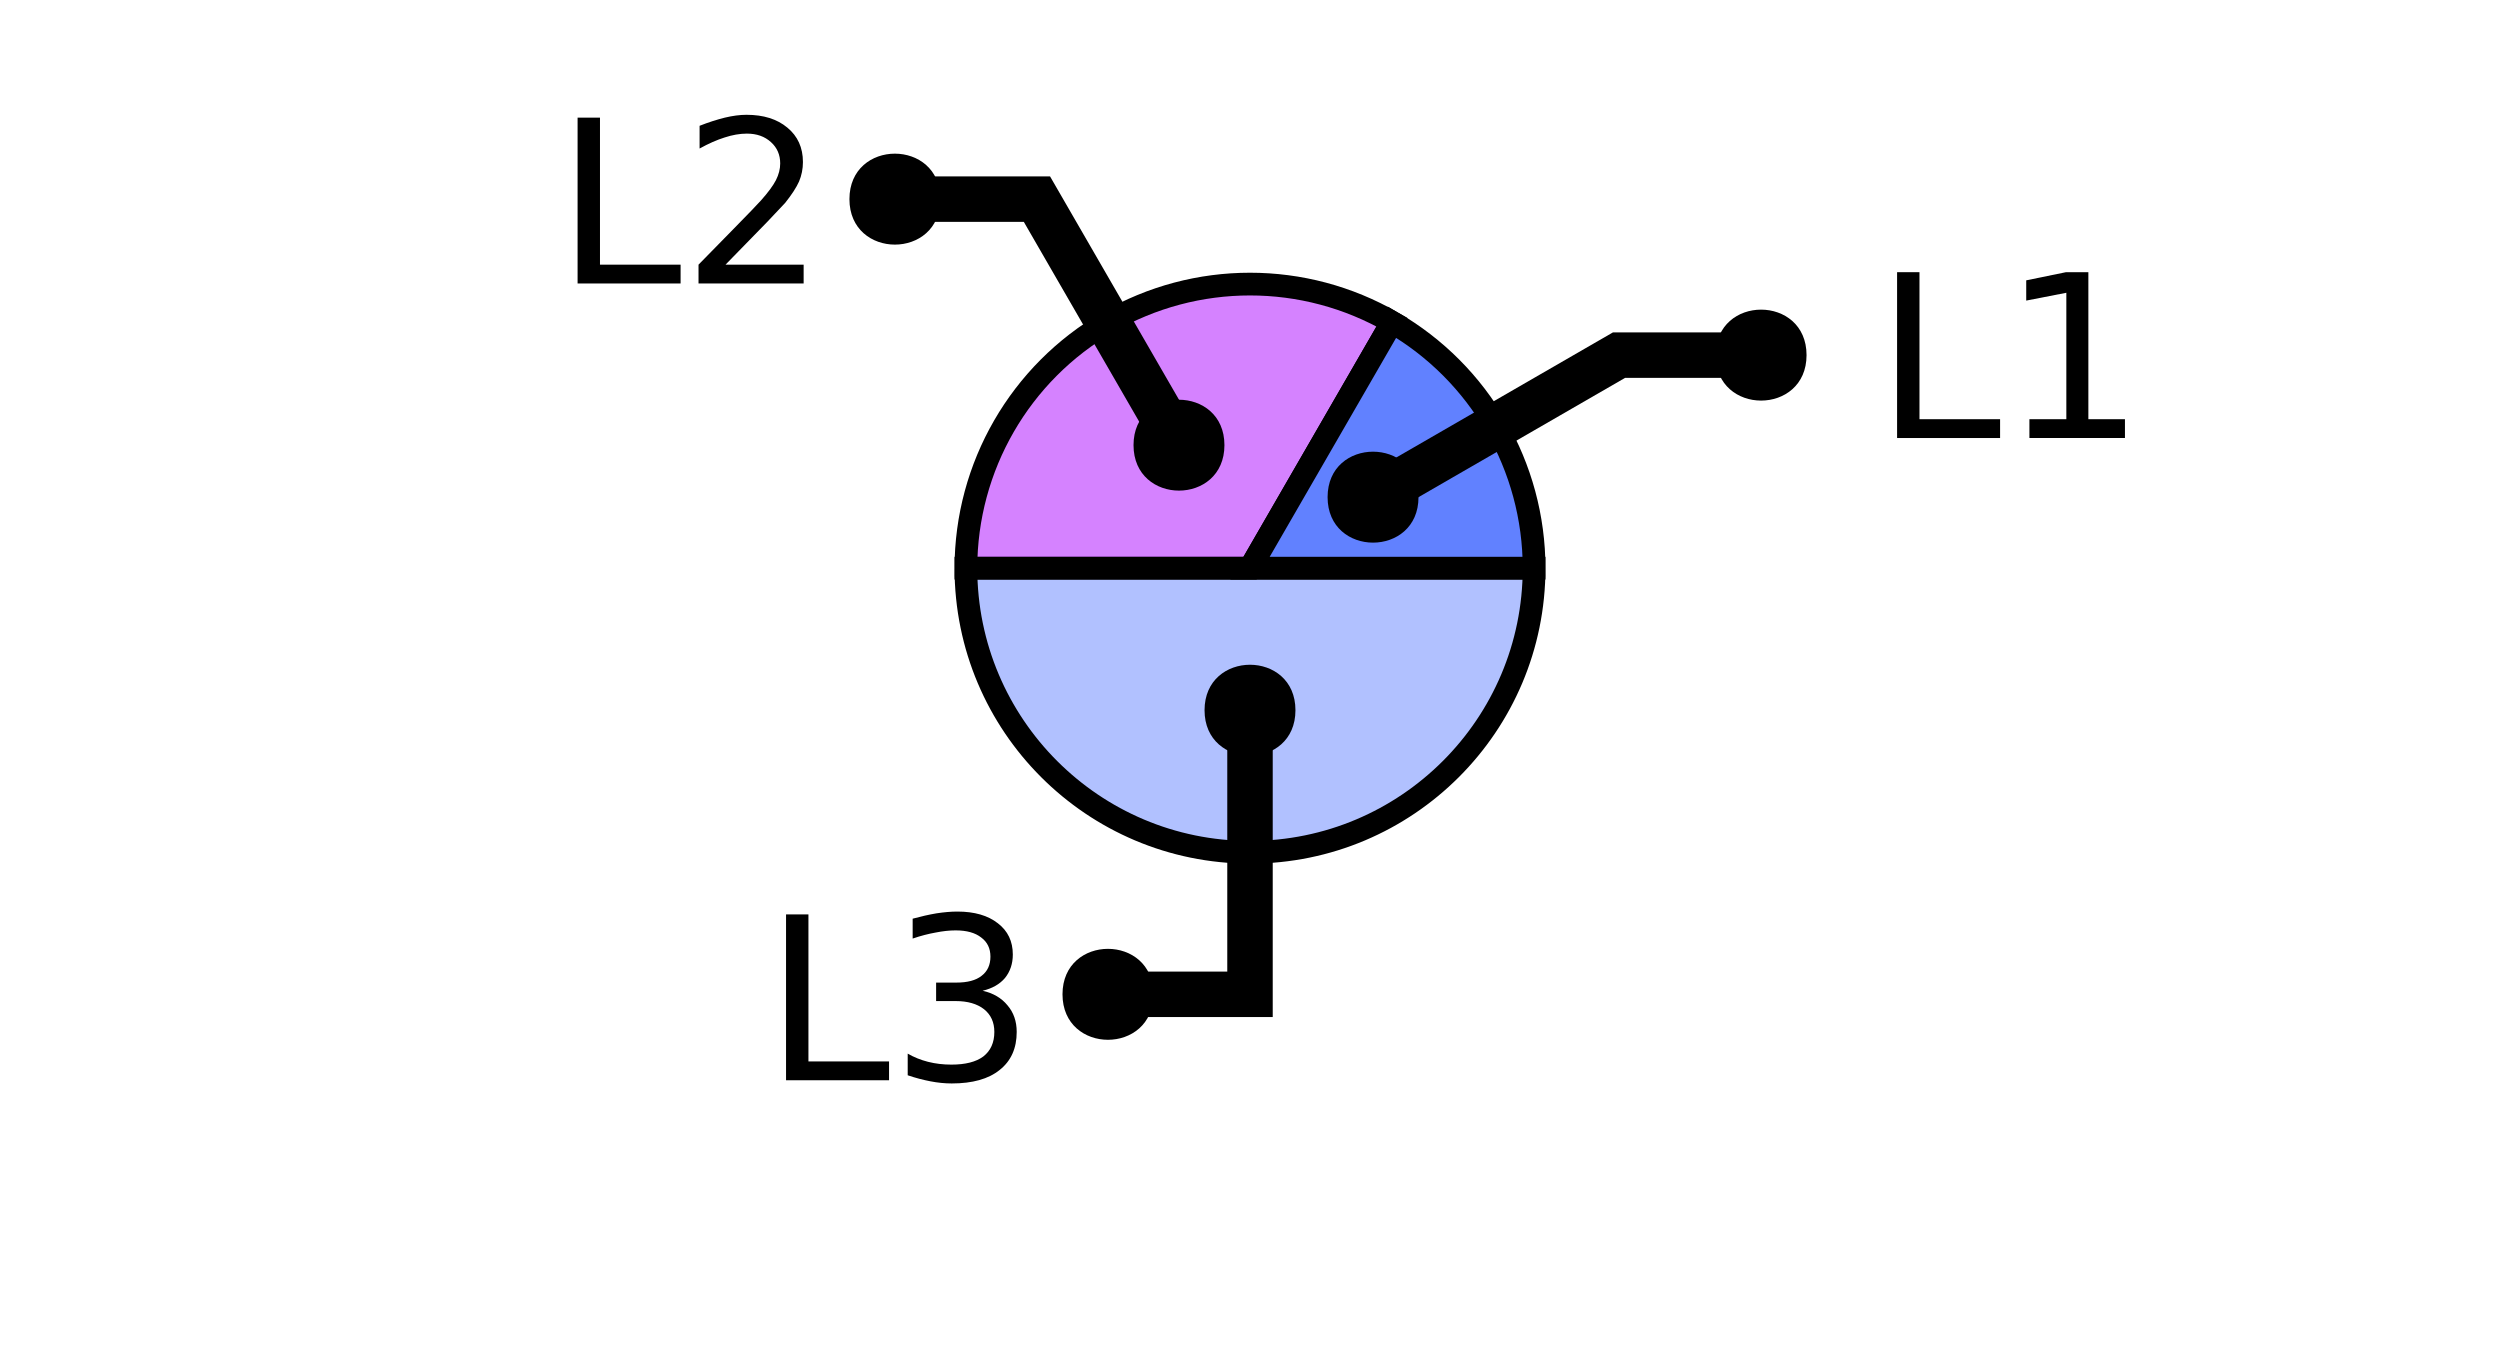
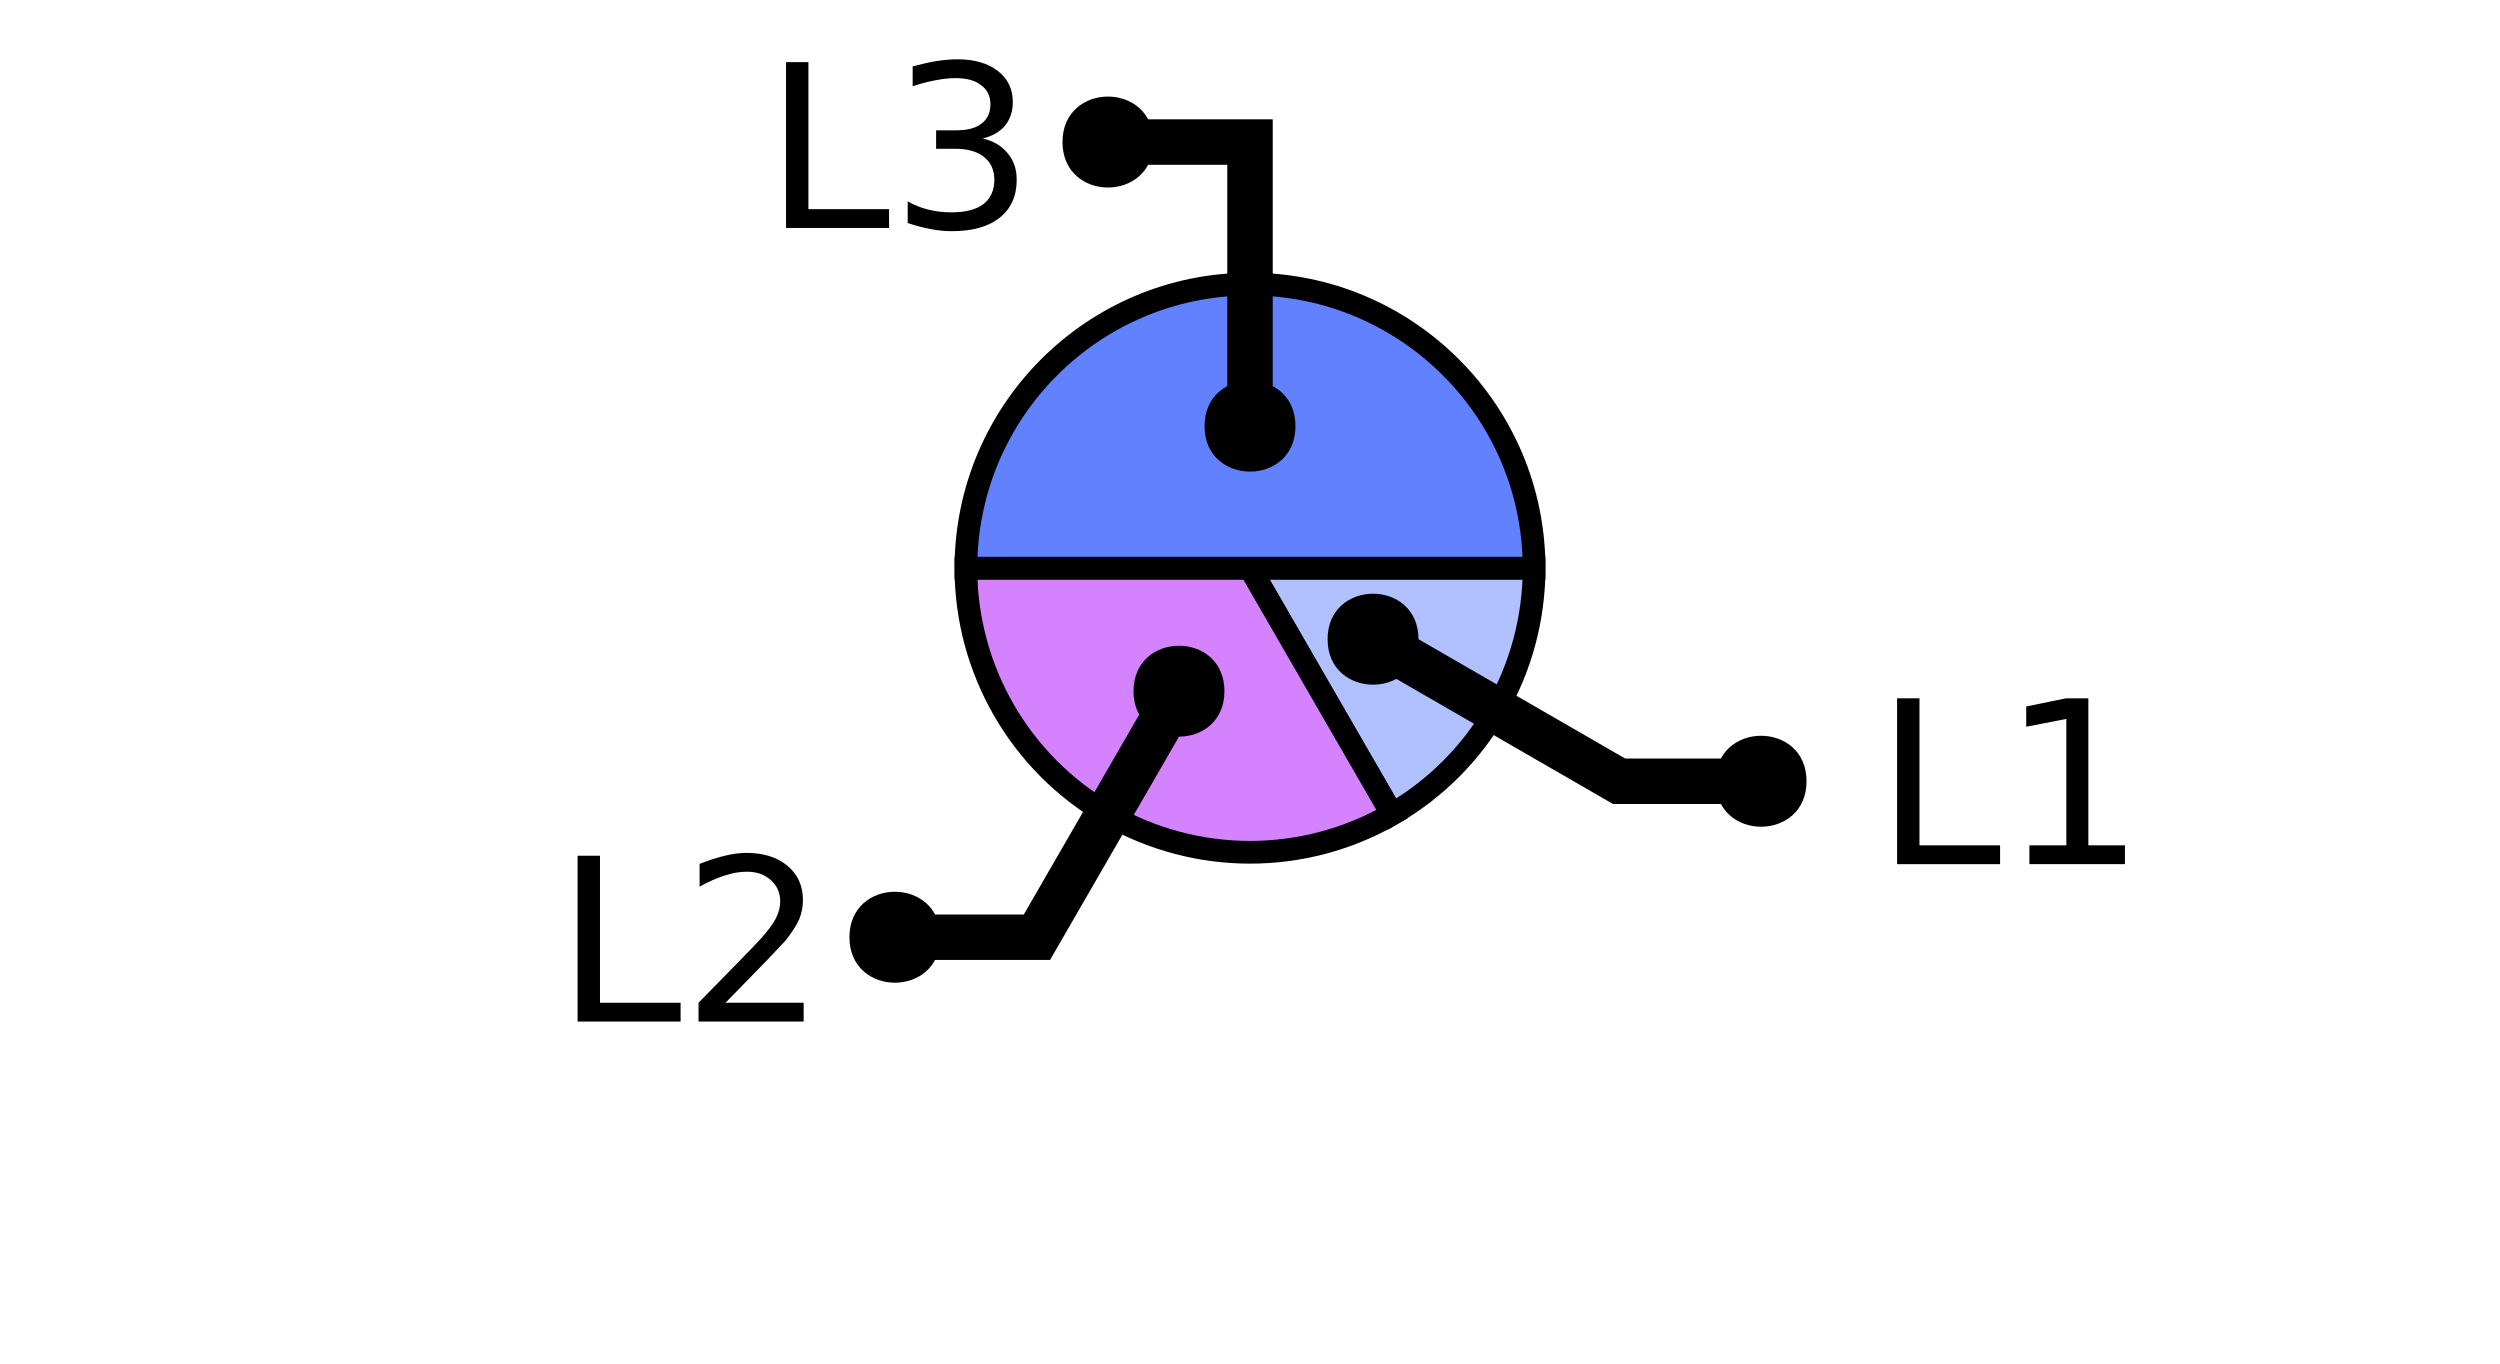
<svg xmlns="http://www.w3.org/2000/svg" xmlns:xlink="http://www.w3.org/1999/xlink" width="110pt" height="60pt" viewBox="0 0 110 60" version="1.1">
  <defs>
    <g>
      <symbol overflow="visible" id="glyph0-0">
        <path style="stroke:none;" d="M 0.5 1.766 L 0.5 -7.047 L 5.5 -7.047 L 5.5 1.766 Z M 1.062 1.219 L 4.938 1.219 L 4.938 -6.484 L 1.062 -6.484 Z M 1.062 1.219 " />
      </symbol>
      <symbol overflow="visible" id="glyph0-1">
        <path style="stroke:none;" d="M 0.984 -7.297 L 1.969 -7.297 L 1.969 -0.828 L 5.516 -0.828 L 5.516 0 L 0.984 0 Z M 0.984 -7.297 " />
      </symbol>
      <symbol overflow="visible" id="glyph0-2">
-         <path style="stroke:none;" d="M 4.062 -3.938 C 4.531 -3.832 4.895 -3.617 5.156 -3.297 C 5.426 -2.984 5.562 -2.594 5.562 -2.125 C 5.562 -1.406 5.312 -0.848 4.812 -0.453 C 4.32 -0.055 3.617 0.141 2.703 0.141 C 2.398 0.141 2.086 0.109 1.766 0.047 C 1.441 -0.016 1.109 -0.102 0.766 -0.219 L 0.766 -1.172 C 1.035 -1.016 1.332 -0.895 1.656 -0.812 C 1.988 -0.727 2.332 -0.688 2.688 -0.688 C 3.301 -0.688 3.77 -0.805 4.094 -1.047 C 4.414 -1.297 4.578 -1.656 4.578 -2.125 C 4.578 -2.551 4.426 -2.883 4.125 -3.125 C 3.82 -3.363 3.406 -3.484 2.875 -3.484 L 2.016 -3.484 L 2.016 -4.297 L 2.906 -4.297 C 3.395 -4.297 3.766 -4.395 4.016 -4.594 C 4.273 -4.789 4.406 -5.07 4.406 -5.438 C 4.406 -5.801 4.27 -6.082 4 -6.281 C 3.738 -6.488 3.363 -6.594 2.875 -6.594 C 2.602 -6.594 2.312 -6.562 2 -6.5 C 1.688 -6.445 1.348 -6.359 0.984 -6.234 L 0.984 -7.109 C 1.359 -7.211 1.707 -7.289 2.031 -7.344 C 2.363 -7.395 2.672 -7.422 2.953 -7.422 C 3.703 -7.422 4.297 -7.25 4.734 -6.906 C 5.172 -6.57 5.391 -6.113 5.391 -5.531 C 5.391 -5.125 5.273 -4.781 5.047 -4.5 C 4.816 -4.227 4.488 -4.039 4.062 -3.938 Z M 4.062 -3.938 " />
+         <path style="stroke:none;" d="M 1.234 -0.828 L 2.859 -0.828 L 2.859 -6.391 L 1.094 -6.047 L 1.094 -6.938 L 2.844 -7.297 L 3.828 -7.297 L 3.828 -0.828 L 5.438 -0.828 L 5.438 0 L 1.234 0 Z M 1.234 -0.828 " />
      </symbol>
      <symbol overflow="visible" id="glyph0-3">
        <path style="stroke:none;" d="M 1.922 -0.828 L 5.359 -0.828 L 5.359 0 L 0.734 0 L 0.734 -0.828 C 1.109 -1.211 1.617 -1.734 2.266 -2.391 C 2.91 -3.047 3.316 -3.469 3.484 -3.656 C 3.797 -4.008 4.016 -4.305 4.141 -4.547 C 4.266 -4.797 4.328 -5.039 4.328 -5.281 C 4.328 -5.664 4.191 -5.977 3.922 -6.219 C 3.648 -6.469 3.297 -6.594 2.859 -6.594 C 2.547 -6.594 2.219 -6.535 1.875 -6.422 C 1.539 -6.316 1.176 -6.156 0.781 -5.938 L 0.781 -6.938 C 1.176 -7.094 1.547 -7.211 1.891 -7.297 C 2.234 -7.379 2.551 -7.422 2.844 -7.422 C 3.594 -7.422 4.191 -7.234 4.641 -6.859 C 5.098 -6.484 5.328 -5.977 5.328 -5.344 C 5.328 -5.039 5.27 -4.754 5.156 -4.484 C 5.039 -4.223 4.836 -3.91 4.547 -3.547 C 4.461 -3.453 4.203 -3.176 3.766 -2.719 C 3.328 -2.27 2.711 -1.641 1.922 -0.828 Z M 1.922 -0.828 " />
      </symbol>
      <symbol overflow="visible" id="glyph0-4">
-         <path style="stroke:none;" d="M 1.234 -0.828 L 2.859 -0.828 L 2.859 -6.391 L 1.094 -6.047 L 1.094 -6.938 L 2.844 -7.297 L 3.828 -7.297 L 3.828 -0.828 L 5.438 -0.828 L 5.438 0 L 1.234 0 Z M 1.234 -0.828 " />
+         <path style="stroke:none;" d="M 4.062 -3.938 C 4.531 -3.832 4.895 -3.617 5.156 -3.297 C 5.426 -2.984 5.562 -2.594 5.562 -2.125 C 5.562 -1.406 5.312 -0.848 4.812 -0.453 C 4.32 -0.055 3.617 0.141 2.703 0.141 C 2.398 0.141 2.086 0.109 1.766 0.047 C 1.441 -0.016 1.109 -0.102 0.766 -0.219 L 0.766 -1.172 C 1.035 -1.016 1.332 -0.895 1.656 -0.812 C 1.988 -0.727 2.332 -0.688 2.688 -0.688 C 3.301 -0.688 3.77 -0.805 4.094 -1.047 C 4.414 -1.297 4.578 -1.656 4.578 -2.125 C 4.578 -2.551 4.426 -2.883 4.125 -3.125 C 3.82 -3.363 3.406 -3.484 2.875 -3.484 L 2.016 -3.484 L 2.016 -4.297 L 2.906 -4.297 C 3.395 -4.297 3.766 -4.395 4.016 -4.594 C 4.273 -4.789 4.406 -5.07 4.406 -5.438 C 4.406 -5.801 4.27 -6.082 4 -6.281 C 3.738 -6.488 3.363 -6.594 2.875 -6.594 C 2.602 -6.594 2.312 -6.562 2 -6.5 C 1.688 -6.445 1.348 -6.359 0.984 -6.234 L 0.984 -7.109 C 1.359 -7.211 1.707 -7.289 2.031 -7.344 C 2.363 -7.395 2.672 -7.422 2.953 -7.422 C 3.703 -7.422 4.297 -7.25 4.734 -6.906 C 5.172 -6.57 5.391 -6.113 5.391 -5.531 C 5.391 -5.125 5.273 -4.781 5.047 -4.5 C 4.816 -4.227 4.488 -4.039 4.062 -3.938 Z M 4.062 -3.938 " />
      </symbol>
    </g>
    <clipPath id="clip1">
-       <path d="M 28 10 L 82 10 L 82 50 L 28 50 Z M 28 10 " />
+       <path d="M 28 10 L 76 10 L 76 50 L 28 50 Z M 28 10 " />
    </clipPath>
    <clipPath id="clip2">
      <path d="M 32 0 L 106 0 L 106 50 L 32 50 Z M 32 0 " />
    </clipPath>
+     <clipPath id="clip3">
+       <path d="M 11 2 L 81 2 L 81 50 L 11 50 Z M 11 2 " />
+     </clipPath>
  </defs>
  <g id="surface2">
-     <path style=" stroke:none;fill-rule:nonzero;fill:rgb(38.039%,50.588%,100%);fill-opacity:0.49;" d="M 55 25 L 67.5 25 C 67.5 31.902 61.902 37.5 55 37.5 C 48.098 37.5 42.5 31.902 42.5 25 Z M 55 25 " />
+     <path style="fill-rule:nonzero;fill:rgb(38.039%,50.588%,100%);fill-opacity:0.49;stroke-width:1;stroke-linecap:butt;stroke-linejoin:miter;stroke:rgb(0%,0%,0%);stroke-opacity:1;stroke-miterlimit:10;" d="M 55 25 L 67.5 25 C 67.5 29.465 65.117 33.594 61.25 35.824 Z M 55 25 " />
+     <path style=" stroke:none;fill-rule:nonzero;fill:rgb(66.667%,0%,100%);fill-opacity:0.49;" d="M 55 25 L 61.25 35.824 C 57.383 38.059 52.617 38.059 48.75 35.824 C 44.883 33.594 42.5 29.465 42.5 25 Z M 55 25 " />
    <g clip-path="url(#clip1)" clip-rule="nonzero">
-       <path style="fill:none;stroke-width:1;stroke-linecap:butt;stroke-linejoin:miter;stroke:rgb(0%,0%,0%);stroke-opacity:1;stroke-miterlimit:10;" d="M 55 25 L 67.5 25 C 67.5 31.902 61.902 37.5 55 37.5 C 48.098 37.5 42.5 31.902 42.5 25 Z M 55 25 " />
+       <path style="fill:none;stroke-width:1;stroke-linecap:butt;stroke-linejoin:miter;stroke:rgb(0%,0%,0%);stroke-opacity:1;stroke-miterlimit:10;" d="M 55 25 L 61.25 35.824 C 57.383 38.059 52.617 38.059 48.75 35.824 C 44.883 33.594 42.5 29.465 42.5 25 Z M 55 25 " />
    </g>
-     <path style="fill-rule:nonzero;fill:rgb(66.667%,0%,100%);fill-opacity:0.49;stroke-width:1;stroke-linecap:butt;stroke-linejoin:miter;stroke:rgb(0%,0%,0%);stroke-opacity:1;stroke-miterlimit:10;" d="M 55 25 L 42.5 25 C 42.5 20.535 44.883 16.406 48.75 14.176 C 52.617 11.941 57.383 11.941 61.25 14.176 Z M 55 25 " />
-     <path style="fill-rule:nonzero;fill:rgb(38.039%,50.588%,100%);fill-opacity:1;stroke-width:1;stroke-linecap:butt;stroke-linejoin:miter;stroke:rgb(0%,0%,0%);stroke-opacity:1;stroke-miterlimit:10;" d="M 55 25 L 61.25 14.176 C 65.117 16.406 67.5 20.535 67.5 25 Z M 55 25 " />
+     <path style="fill-rule:nonzero;fill:rgb(38.039%,50.588%,100%);fill-opacity:1;stroke-width:1;stroke-linecap:butt;stroke-linejoin:miter;stroke:rgb(0%,0%,0%);stroke-opacity:1;stroke-miterlimit:10;" d="M 55 25 L 42.5 25 C 42.5 18.098 48.098 12.5 55 12.5 C 61.902 12.5 67.5 18.098 67.5 25 Z M 55 25 " />
    <g style="fill:rgb(0%,0%,0%);fill-opacity:1;">
-       <use xlink:href="#glyph0-1" x="33.602" y="47.531" />
-       <use xlink:href="#glyph0-2" x="39.173" y="47.531" />
-     </g>
-     <path style="fill:none;stroke-width:2;stroke-linecap:butt;stroke-linejoin:miter;stroke:rgb(0%,0%,0%);stroke-opacity:1;stroke-miterlimit:10;" d="M 55 31.25 L 55 43.75 L 48.75 43.75 M 45.535 47.531 " />
-     <path style=" stroke:none;fill-rule:nonzero;fill:rgb(0%,0%,0%);fill-opacity:1;" d="M 57 31.25 C 57 33.918 53 33.918 53 31.25 C 53 28.582 57 28.582 57 31.25 L 50.75 43.75 C 50.75 46.418 46.75 46.418 46.75 43.75 C 46.75 41.082 50.75 41.082 50.75 43.75 " />
-     <g style="fill:rgb(0%,0%,0%);fill-opacity:1;">
-       <use xlink:href="#glyph0-1" x="24.43" y="12.473" />
-       <use xlink:href="#glyph0-3" x="30.001" y="12.473" />
-     </g>
-     <path style="fill:none;stroke-width:2;stroke-linecap:butt;stroke-linejoin:miter;stroke:rgb(0%,0%,0%);stroke-opacity:1;stroke-miterlimit:10;" d="M 51.875 19.586 L 45.625 8.762 L 39.375 8.762 M 36.363 12.473 " />
-     <path style=" stroke:none;fill-rule:nonzero;fill:rgb(0%,0%,0%);fill-opacity:1;" d="M 53.875 19.586 C 53.875 22.254 49.875 22.254 49.875 19.586 C 49.875 16.922 53.875 16.922 53.875 19.586 L 41.375 8.762 C 41.375 11.43 37.375 11.43 37.375 8.762 C 37.375 6.094 41.375 6.094 41.375 8.762 " />
-     <g style="fill:rgb(0%,0%,0%);fill-opacity:1;">
-       <use xlink:href="#glyph0-1" x="82.488" y="19.273" />
-       <use xlink:href="#glyph0-4" x="88.06" y="19.273" />
+       <use xlink:href="#glyph0-1" x="82.488" y="38.023" />
+       <use xlink:href="#glyph0-2" x="88.06" y="38.023" />
    </g>
    <g clip-path="url(#clip2)" clip-rule="nonzero">
-       <path style="fill:none;stroke-width:2;stroke-linecap:butt;stroke-linejoin:miter;stroke:rgb(0%,0%,0%);stroke-opacity:1;stroke-miterlimit:10;" d="M 60.414 21.875 L 71.238 15.625 L 77.488 15.625 M 94.422 19.273 " />
+       <path style="fill:none;stroke-width:2;stroke-linecap:butt;stroke-linejoin:miter;stroke:rgb(0%,0%,0%);stroke-opacity:1;stroke-miterlimit:10;" d="M 60.414 28.125 L 71.238 34.375 L 77.488 34.375 M 94.422 38.023 " />
    </g>
-     <path style=" stroke:none;fill-rule:nonzero;fill:rgb(0%,0%,0%);fill-opacity:1;" d="M 62.414 21.875 C 62.414 24.543 58.414 24.543 58.414 21.875 C 58.414 19.207 62.414 19.207 62.414 21.875 L 79.488 15.625 C 79.488 18.293 75.488 18.293 75.488 15.625 C 75.488 12.957 79.488 12.957 79.488 15.625 " />
+     <path style=" stroke:none;fill-rule:nonzero;fill:rgb(0%,0%,0%);fill-opacity:1;" d="M 62.414 28.125 C 62.414 30.793 58.414 30.793 58.414 28.125 C 58.414 25.457 62.414 25.457 62.414 28.125 L 79.488 34.375 C 79.488 37.043 75.488 37.043 75.488 34.375 C 75.488 31.707 79.488 31.707 79.488 34.375 " />
+     <g style="fill:rgb(0%,0%,0%);fill-opacity:1;">
+       <use xlink:href="#glyph0-1" x="24.43" y="44.949" />
+       <use xlink:href="#glyph0-3" x="30.001" y="44.949" />
+     </g>
+     <g clip-path="url(#clip3)" clip-rule="nonzero">
+       <path style="fill:none;stroke-width:2;stroke-linecap:butt;stroke-linejoin:miter;stroke:rgb(0%,0%,0%);stroke-opacity:1;stroke-miterlimit:10;" d="M 51.875 30.414 L 45.625 41.238 L 39.375 41.238 M 36.363 44.949 " />
+     </g>
+     <path style=" stroke:none;fill-rule:nonzero;fill:rgb(0%,0%,0%);fill-opacity:1;" d="M 53.875 30.414 C 53.875 33.078 49.875 33.078 49.875 30.414 C 49.875 27.746 53.875 27.746 53.875 30.414 L 41.375 41.238 C 41.375 43.906 37.375 43.906 37.375 41.238 C 37.375 38.57 41.375 38.57 41.375 41.238 " />
+     <g style="fill:rgb(0%,0%,0%);fill-opacity:1;">
+       <use xlink:href="#glyph0-1" x="33.602" y="10.031" />
+       <use xlink:href="#glyph0-4" x="39.173" y="10.031" />
+     </g>
+     <path style="fill:none;stroke-width:2;stroke-linecap:butt;stroke-linejoin:miter;stroke:rgb(0%,0%,0%);stroke-opacity:1;stroke-miterlimit:10;" d="M 55 18.75 L 55 6.25 L 48.75 6.25 M 45.535 10.031 " />
+     <path style=" stroke:none;fill-rule:nonzero;fill:rgb(0%,0%,0%);fill-opacity:1;" d="M 57 18.75 C 57 21.418 53 21.418 53 18.75 C 53 16.082 57 16.082 57 18.75 L 50.75 6.25 C 50.75 8.918 46.75 8.918 46.75 6.25 C 46.75 3.582 50.75 3.582 50.75 6.25 " />
  </g>
</svg>
